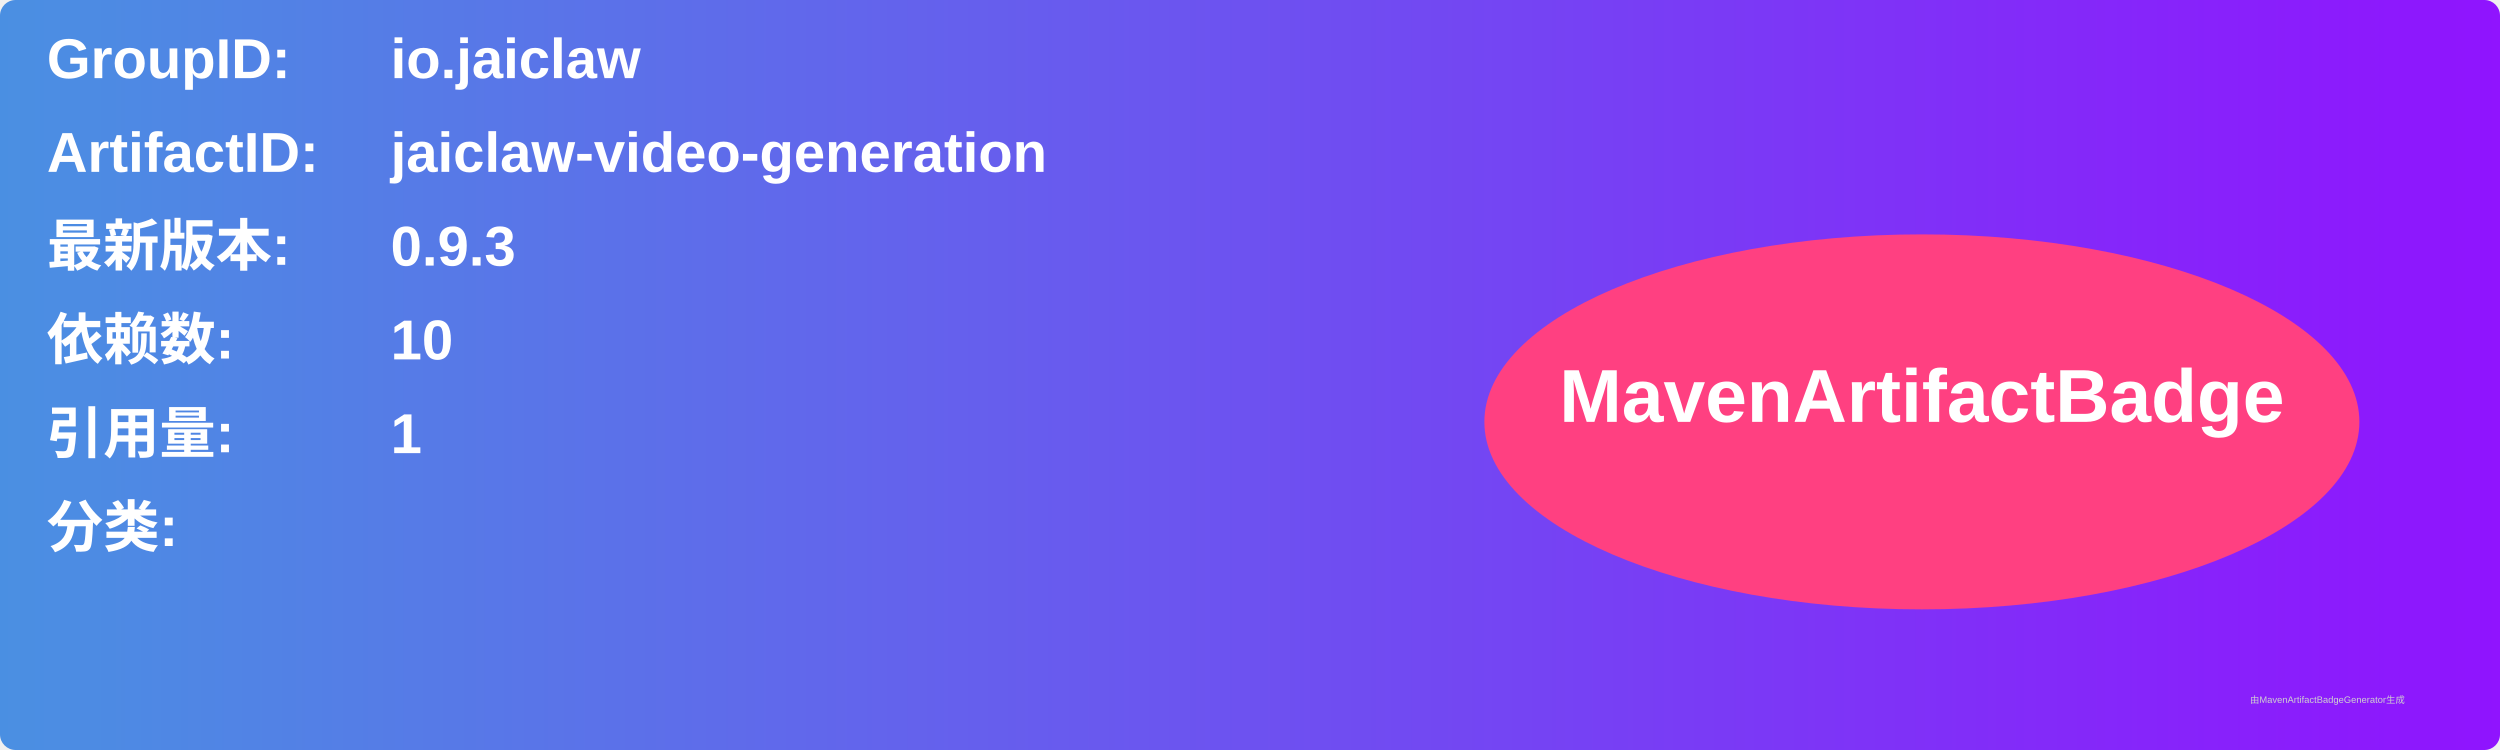
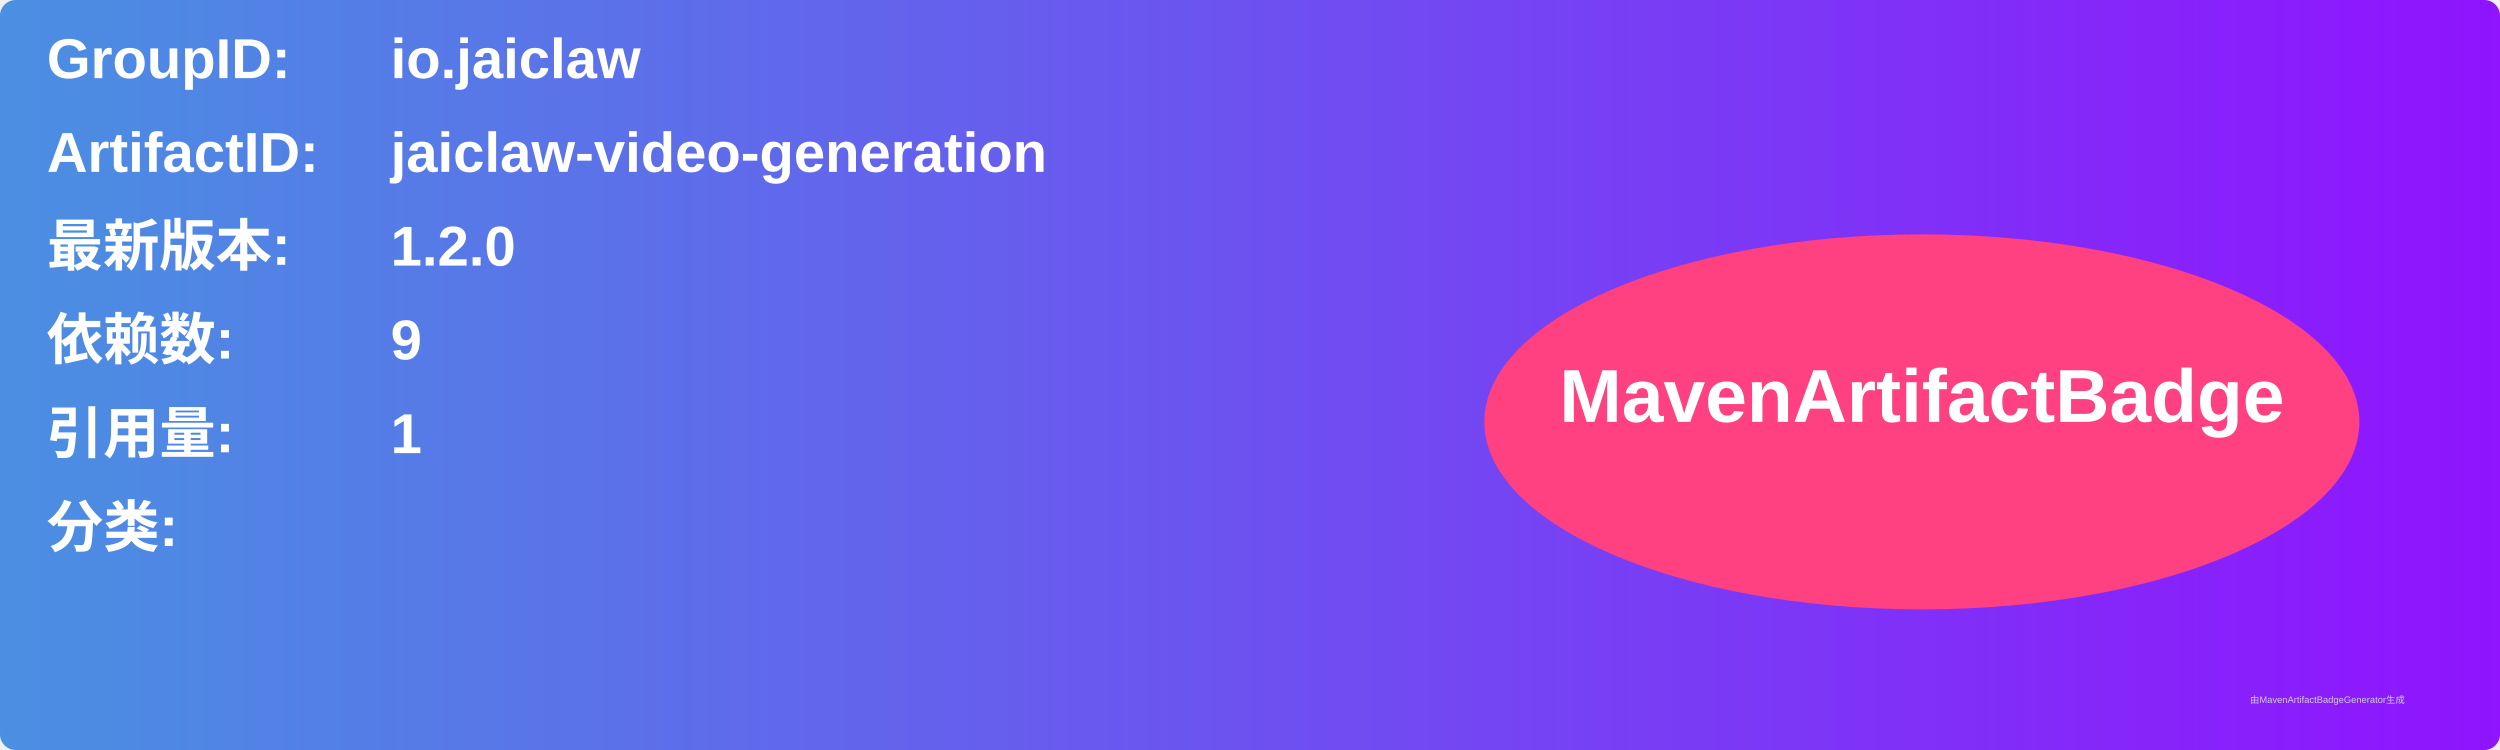
<svg xmlns="http://www.w3.org/2000/svg" width="800" height="240" viewBox="0 0 800 240">
  <linearGradient id="grad" x1="0%" y1="0%" x2="100%" y2="0%">
    <stop offset="0%" stop-color="#4a90e2" />
    <stop offset="100%" stop-color="#9013fe" />
  </linearGradient>
  <rect width="100%" height="100%" rx="5" ry="5" fill="url(#grad)" />
  <g transform="translate(15, 15)">
    <text x="0" y="10" font-family="Arial" font-size="18" fill="white" font-weight="bold" width="260">GroupID:</text>
    <text x="110" y="10" font-family="Arial" font-size="18" fill="white" font-weight="bold" width="460">io.jaiclaw</text>
    <text x="0" y="40" font-family="Arial" font-size="18" fill="white" font-weight="bold" width="260">ArtifactID:</text>
    <text x="110" y="40" font-family="Arial" font-size="18" fill="white" font-weight="bold" width="460">jaiclaw-video-generation</text>
    <text x="0" y="70" font-family="Arial" font-size="18" fill="white" font-weight="bold">最新版本:</text>
    <text x="110" y="70" font-family="Arial" font-size="18" fill="white" font-weight="bold">
-       <tspan font-weight="bold">0.9.3</tspan>
+       <tspan font-weight="bold">1.2.0</tspan>
    </text>
    <text x="0" y="100" font-family="Arial" font-size="18" fill="white" font-weight="bold">依赖数: </text>
    <text x="110" y="100" font-family="Arial" font-size="18" fill="white">
-       <tspan font-weight="bold">10</tspan>
+       <tspan font-weight="bold">9</tspan>
    </text>
    <text x="0" y="130" font-family="Arial" font-size="18" fill="white" font-weight="bold">引用量: </text>
    <text x="110" y="130" font-family="Arial" font-size="18" fill="white">
      <tspan font-weight="bold">1</tspan>
    </text>
    <text x="0" y="160" font-family="Arial" font-size="18" fill="white" font-weight="bold">分类:</text>
    <text x="10" y="190" font-family="Arial" font-size="10" fill="white">
      <tspan font-weight="bold" />
    </text>
    <ellipse cx="600" cy="120" rx="140" ry="60" fill="#ff4081" />
    <text x="600" y="120" text-anchor="middle" font-family="Arial" font-size="24" fill="white" font-weight="bold">MavenArtifactBadge</text>
  </g>
  <text x="720" y="225" font-family="Arial" font-size="3" fill="#d0d0d0">由MavenArtifactBadgeGenerator生成</text>
</svg>
